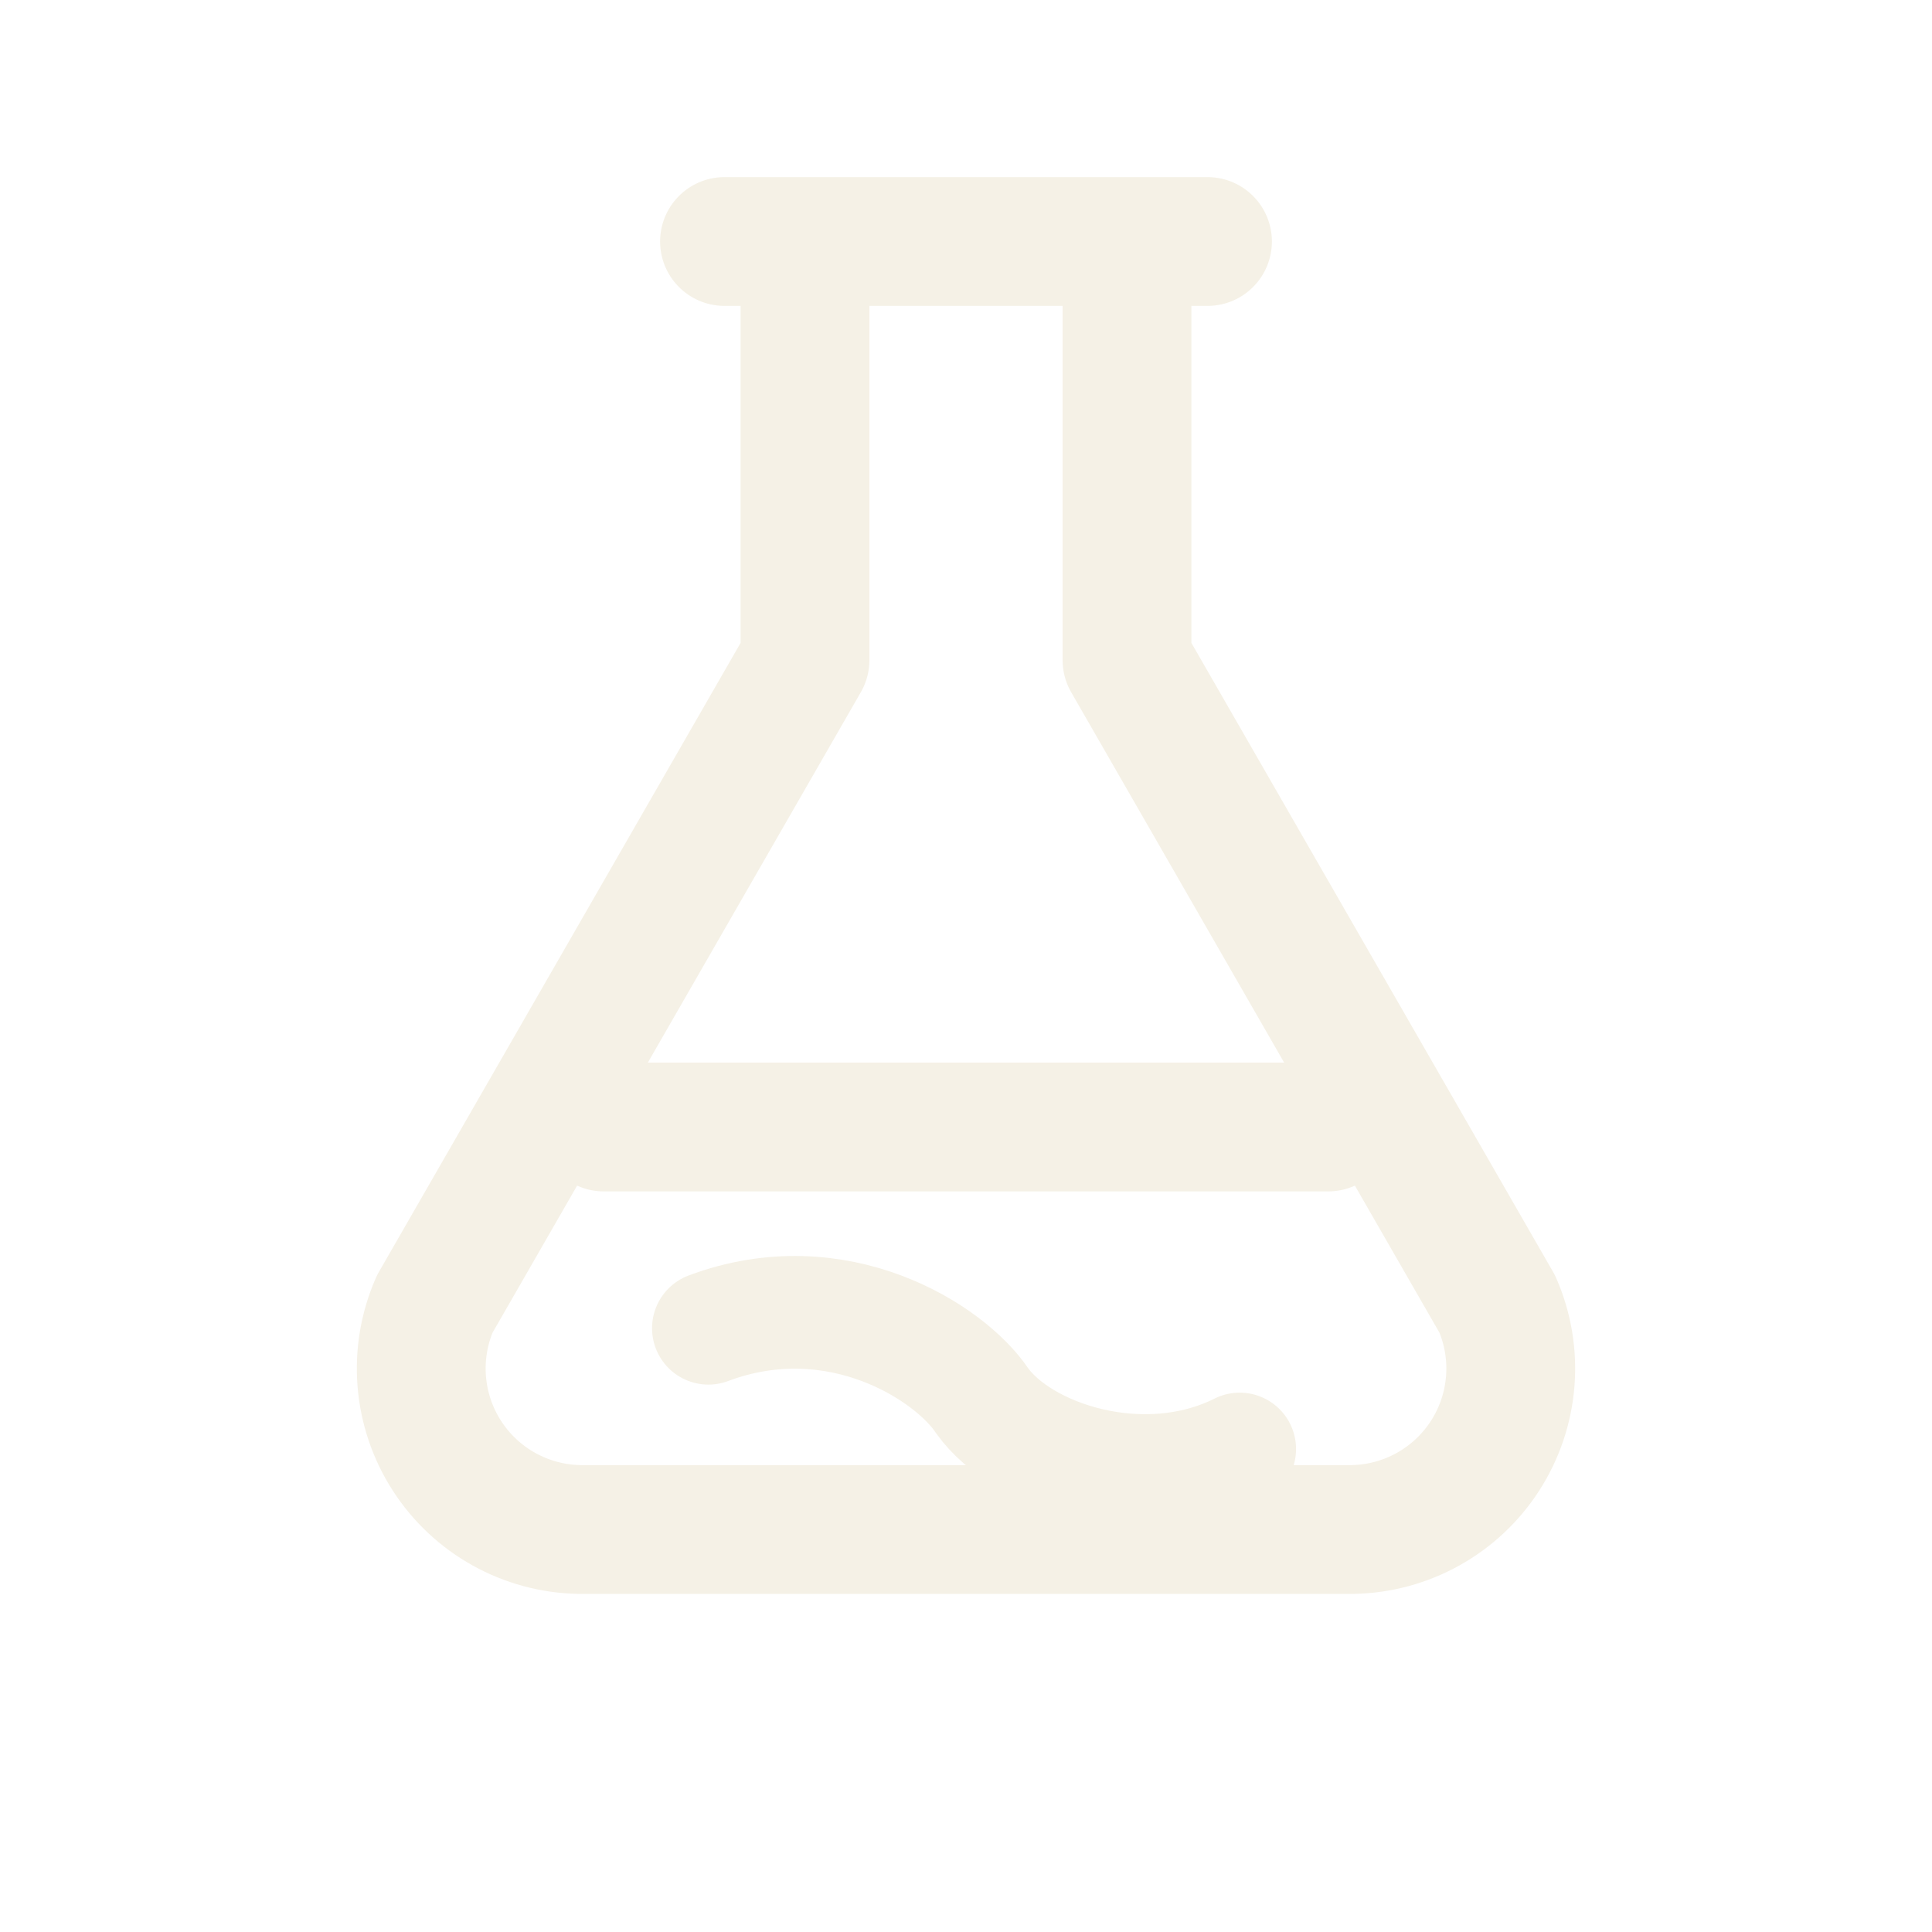
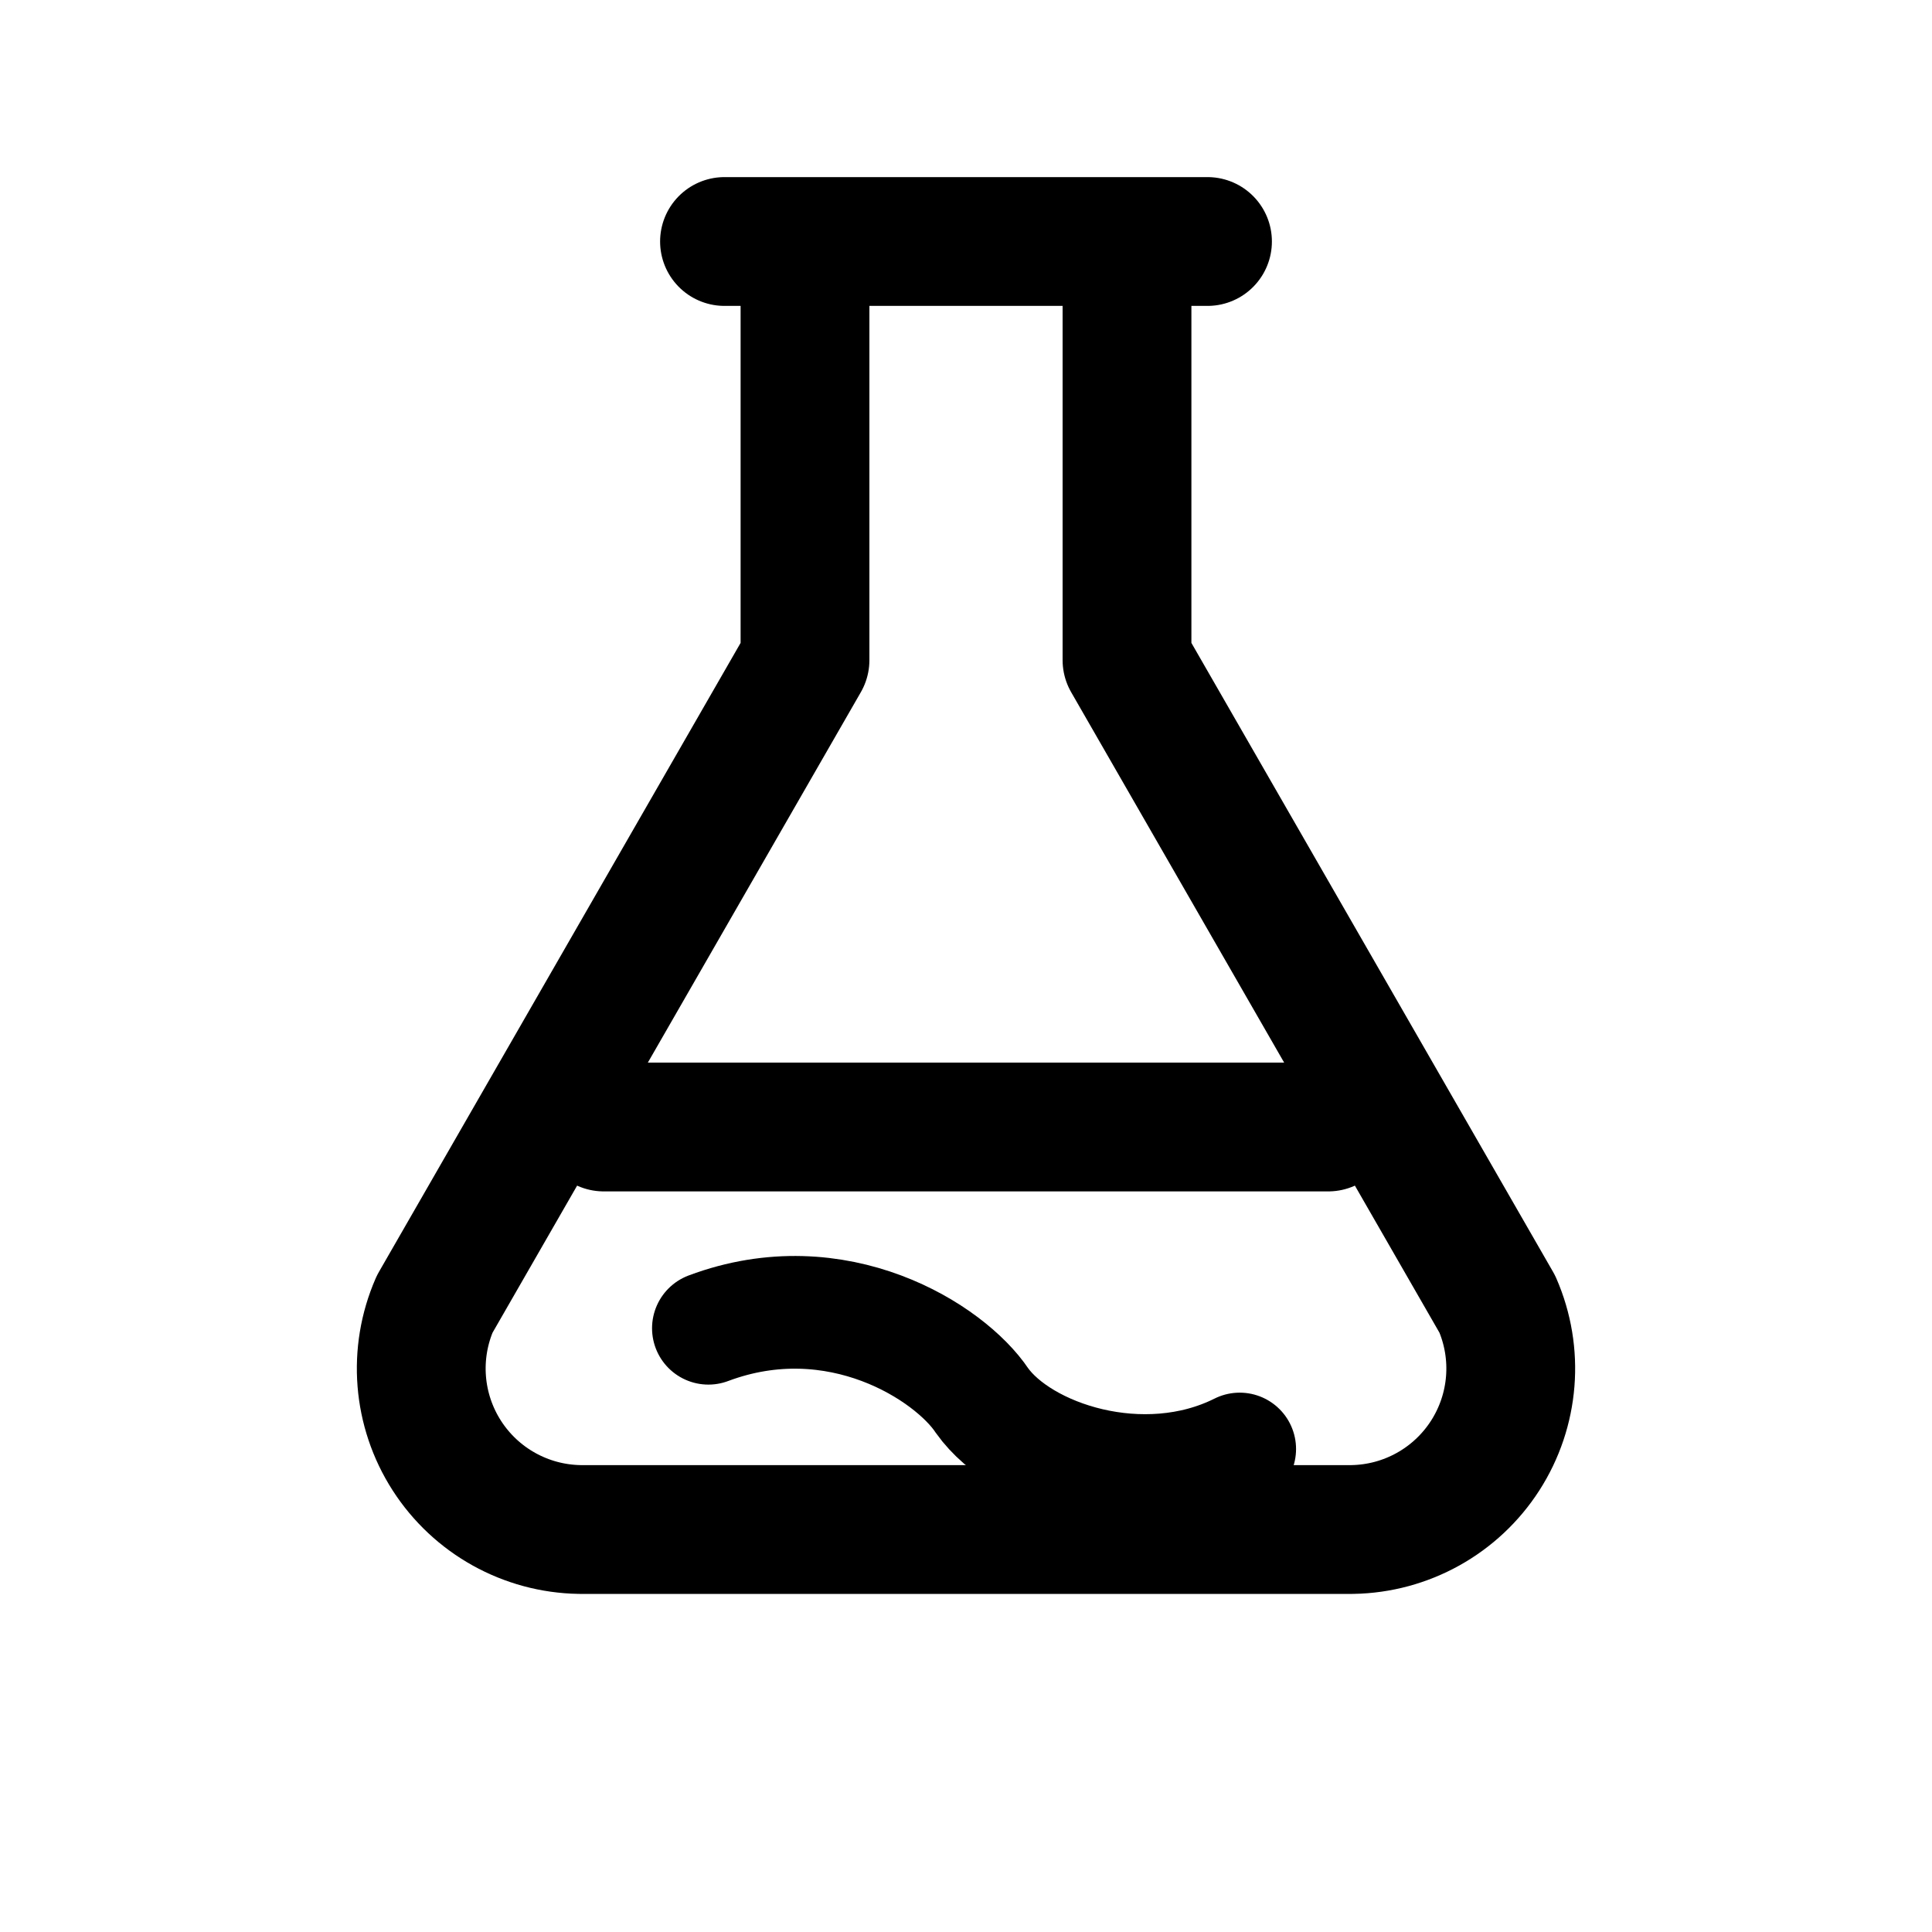
<svg xmlns="http://www.w3.org/2000/svg" viewBox="0 0 24 24" fill="none">
-   <path d="M9 3h6M10 3v5.2L5.4 16.2A2 2 0 0 0 7.2 19h9.6a2 2 0 0 0 1.8-2.8L14 8.2V3" stroke="#F5F1E6" stroke-width="1.6" stroke-linecap="round" stroke-linejoin="round" />
-   <path d="M7.5 14h9" stroke="#F5F1E6" stroke-width="1.6" stroke-linecap="round" />
-   <path d="M8.8 16.5c1.6-.6 3 .3 3.4.9.5.7 2 1.2 3.2.6" stroke="#F5F1E6" stroke-width="1.4" stroke-linecap="round" fill="none" />
+   <path d="M9 3h6M10 3v5.2L5.4 16.2A2 2 0 0 0 7.2 19h9.6a2 2 0 0 0 1.8-2.8L14 8.2V3" stroke="#000000" stroke-width="1.6" stroke-linecap="round" stroke-linejoin="round" />
+   <path d="M7.5 14h9" stroke="#000000" stroke-width="1.6" stroke-linecap="round" />
+   <path d="M8.8 16.5c1.6-.6 3 .3 3.4.9.5.7 2 1.2 3.2.6" stroke="#000000" stroke-width="1.4" stroke-linecap="round" fill="none" />
</svg>
